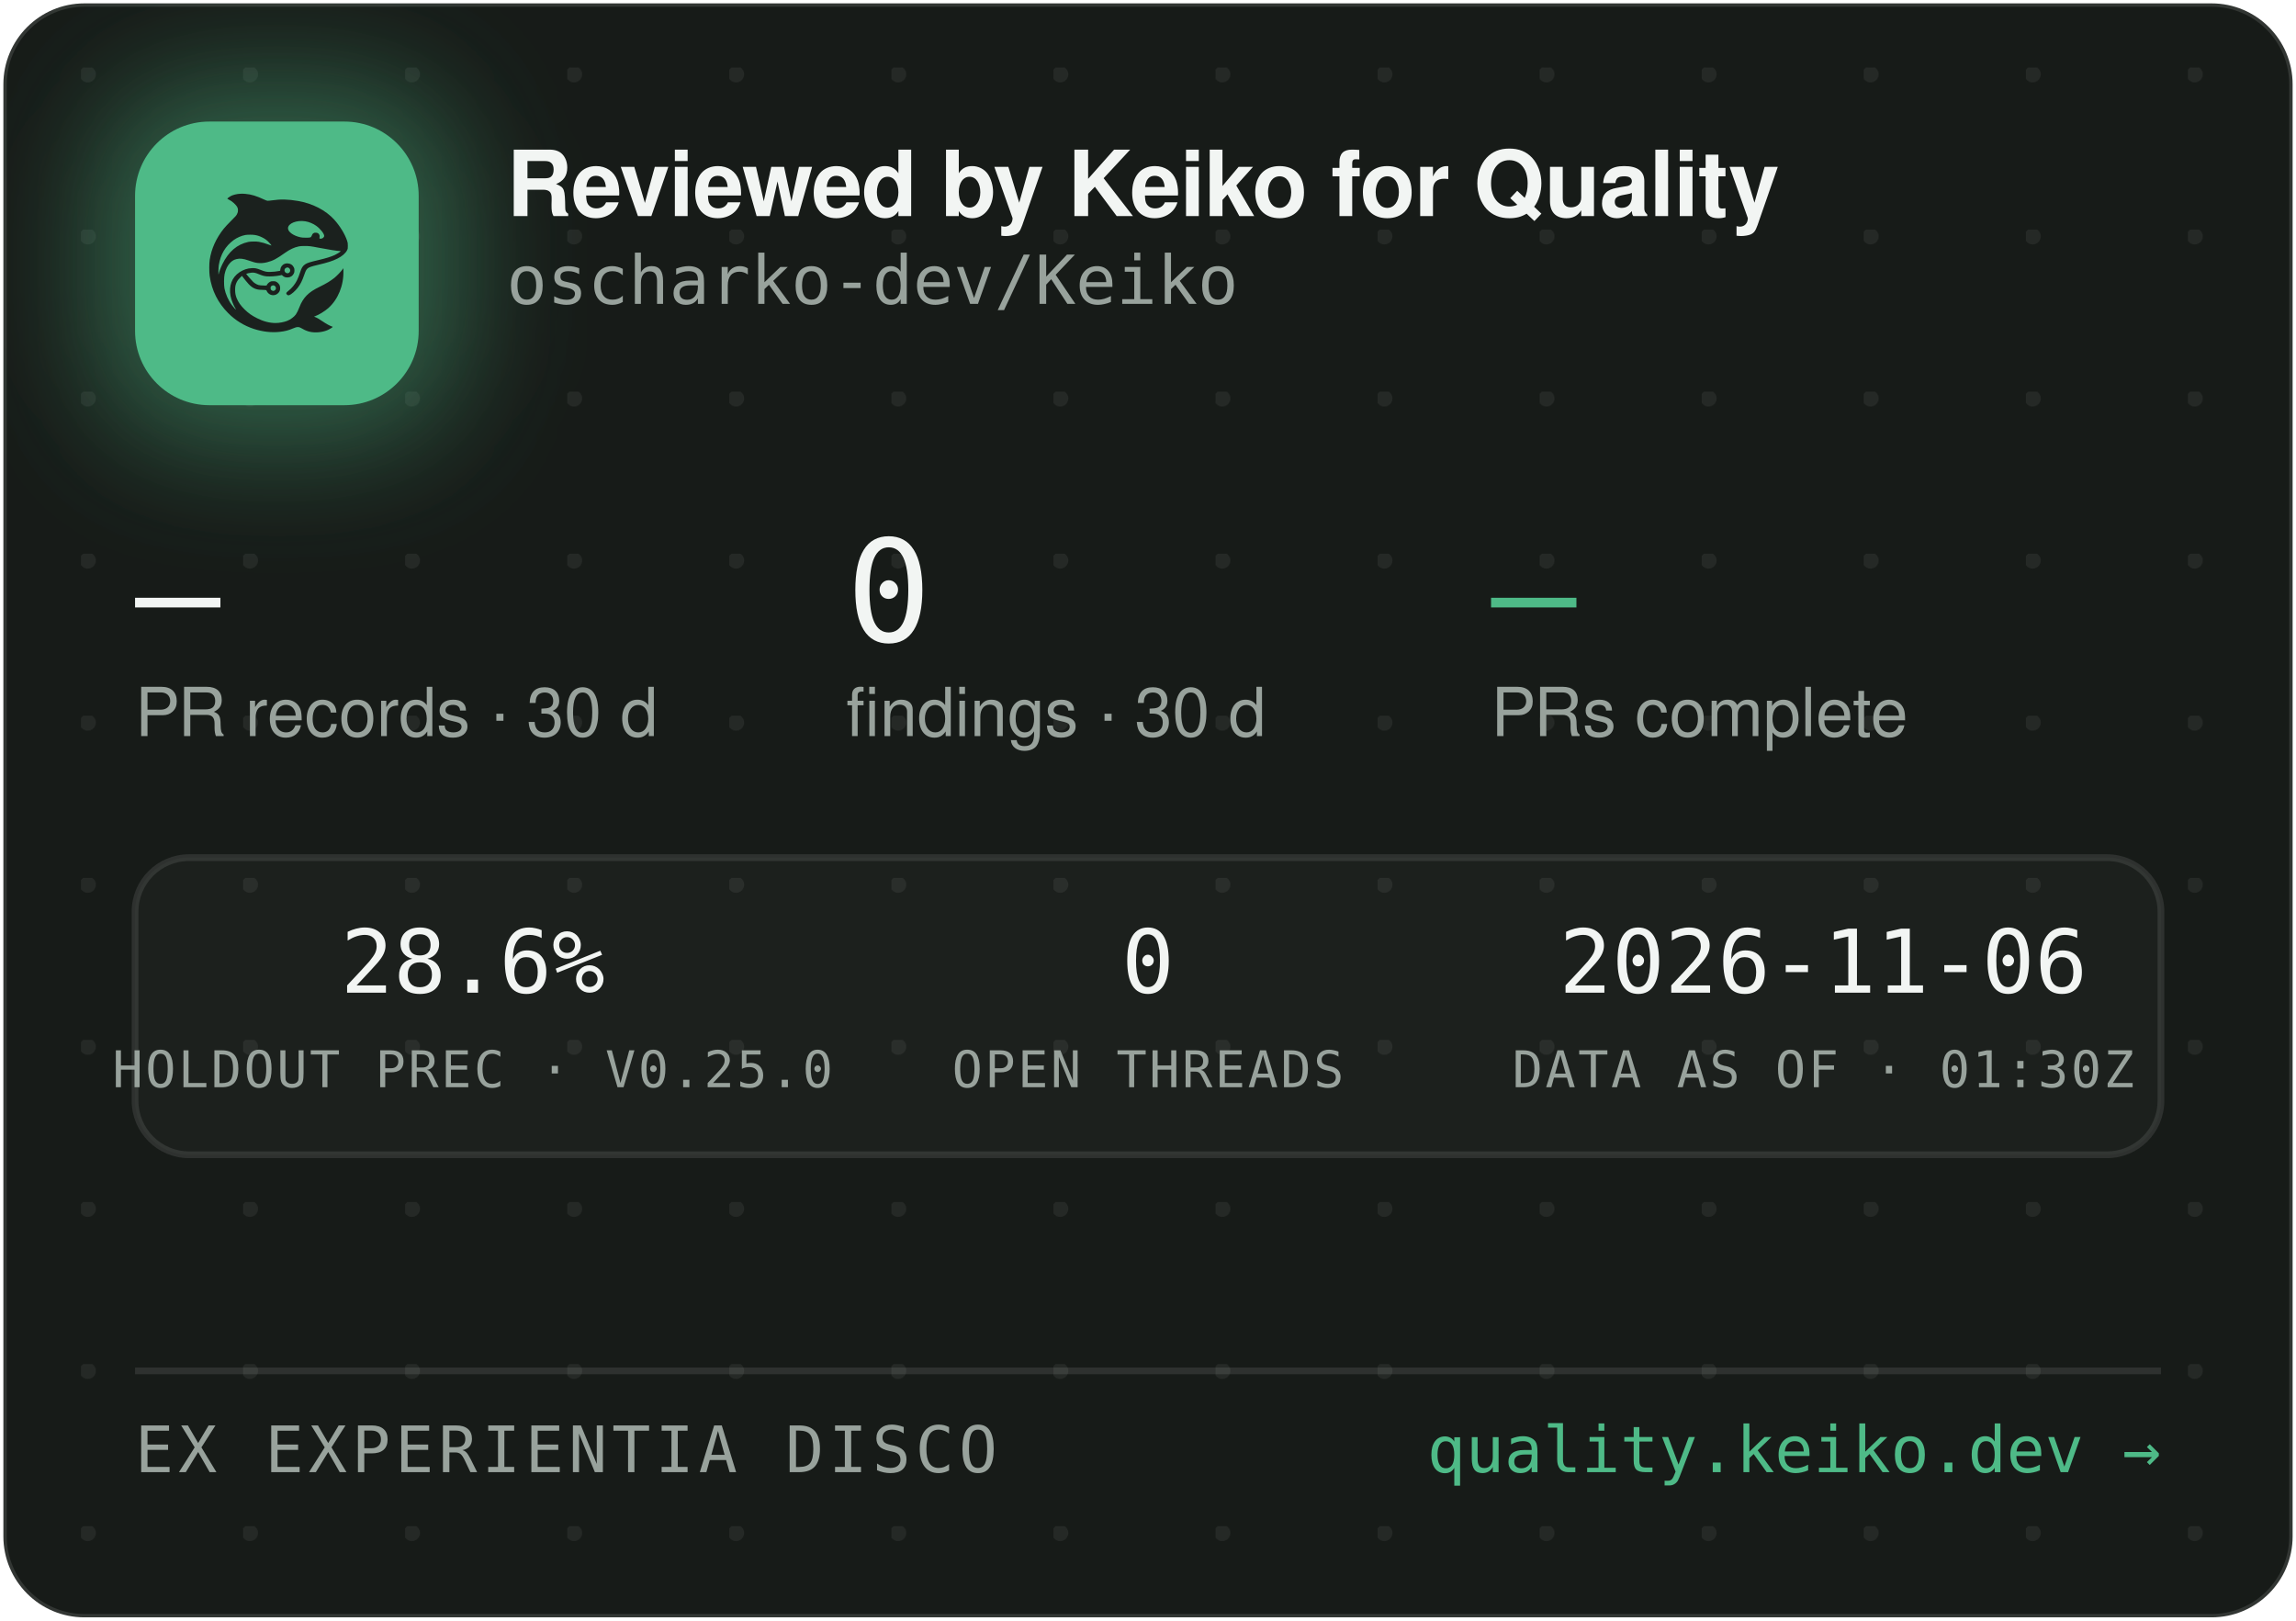
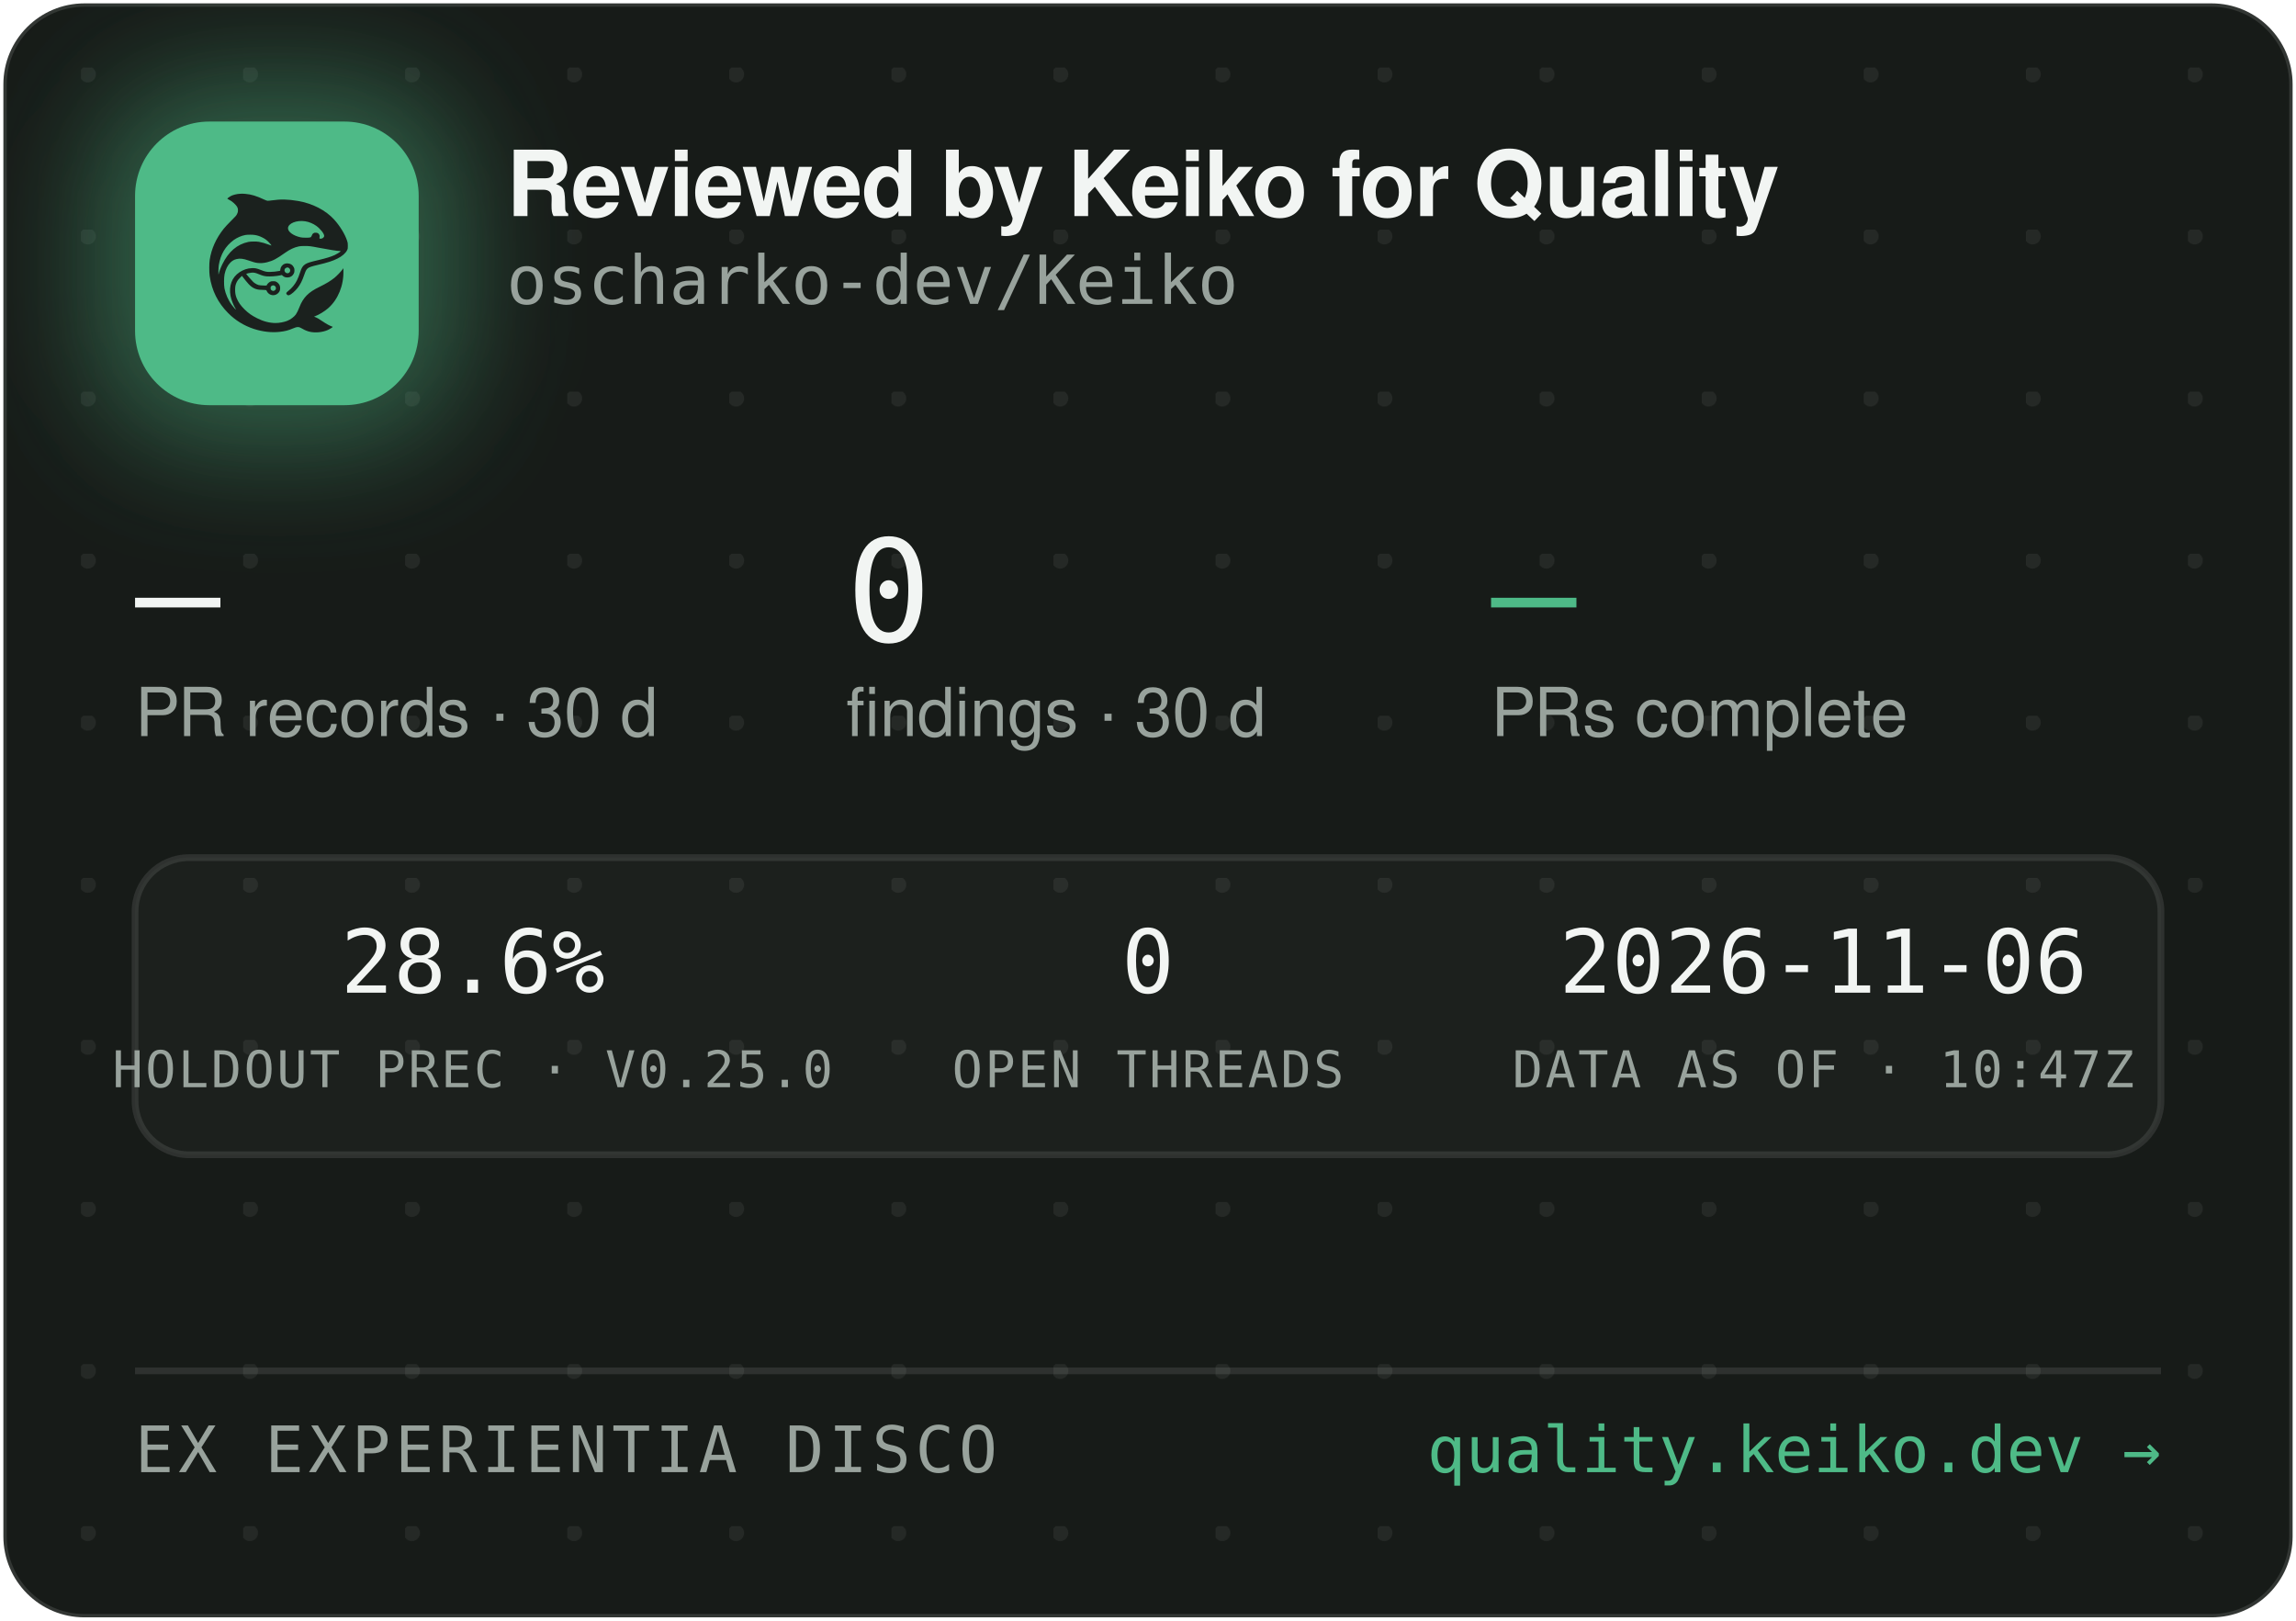
<svg xmlns="http://www.w3.org/2000/svg" width="340" height="240" viewBox="0 0 340 240" role="img" aria-label="Reviewed by Keiko for Quality — oscharko-dev/Keiko">
  <defs>
    <pattern id="dots" width="24" height="24" patternUnits="userSpaceOnUse" x="12" y="10">
      <circle cx="1" cy="1" r="1.2" fill="rgba(233,237,235,0.07)" />
    </pattern>
    <filter id="glow" x="-60%" y="-60%" width="220%" height="220%">
      <feGaussianBlur stdDeviation="9" />
    </filter>
    <clipPath id="card">
      <rect x="0.5" y="0.5" width="339" height="239" rx="12" />
    </clipPath>
  </defs>
  <rect x="0.5" y="0.5" width="339" height="239" rx="12" fill="#171B18" stroke="rgba(255,255,255,0.12)" />
  <rect x="0.5" y="0.5" width="339" height="239" rx="12" fill="url(#dots)" />
  <g clip-path="url(#card)">
    <rect x="14" y="12" width="54" height="54" rx="16" fill="rgba(78,186,135,0.45)" filter="url(#glow)" />
    <rect x="20" y="18" width="42" height="42" rx="11" fill="#4EBA87" />
    <g transform="translate(24,22) scale(0.03320312)">
      <g transform="translate(1024 0) scale(-1 1)">
        <g transform="translate(1024, 1024) scale(-0.1, -0.1)" fill="#1B211E" stroke="none">
          <path d="M3465 8223 c-144 -8 -314 -52 -408 -105 -69 -39 -146 -99 -146 -113 0 -5 30 -24 68 -42 146 -70 323 -229 377 -340 25 -49 29 -70 29 -138 -1 -72 -5 -88 -39 -160 -36 -75 -54 -95 -265 -305 -134 -132 -270 -279 -331 -355 -339 -425 -552 -896 -626 -1390 -25 -165 -25 -549 0 -720 92 -645 368 -1196 826 -1655 322 -324 710 -562 1145 -704 389 -126 793 -172 1155 -130 235 27 377 63 579 149 205 87 268 86 423 -7 102 -62 231 -115 335 -138 247 -56 562 -26 794 74 92 40 244 136 232 146 -4 3 -26 12 -48 19 -86 28 -246 116 -385 211 -162 112 -284 182 -357 207 l-48 17 40 15 c185 70 436 223 595 363 438 386 695 1014 678 1663 l-3 120 -50 -70 c-64 -90 -248 -280 -350 -362 -171 -136 -366 -255 -645 -391 -288 -140 -442 -243 -590 -391 -136 -137 -247 -316 -325 -526 -47 -127 -114 -262 -160 -326 -79 -107 -237 -224 -384 -283 -136 -55 -355 -96 -514 -96 -274 0 -548 71 -832 215 -242 123 -375 216 -553 389 -175 171 -287 332 -361 517 -44 114 -63 216 -63 359 0 152 17 233 74 350 35 70 59 102 136 179 l95 94 21 -29 c55 -75 219 -277 277 -338 171 -183 337 -256 582 -256 56 0 126 -3 155 -7 53 -6 54 -7 76 -57 30 -66 97 -128 172 -156 151 -57 318 11 395 160 33 62 34 193 3 261 -30 64 -88 125 -148 157 -44 23 -63 27 -141 27 -78 0 -97 -4 -140 -27 -58 -30 -131 -105 -141 -142 -6 -25 -8 -26 -93 -26 -47 0 -131 5 -186 10 -87 8 -111 15 -182 51 -45 22 -109 66 -143 96 -59 53 -326 361 -319 367 14 11 179 47 241 52 102 9 177 -7 318 -66 158 -66 243 -89 357 -99 157 -12 413 5 582 40 l93 19 44 -39 c59 -52 135 -75 228 -69 117 8 212 72 262 176 23 47 28 71 28 138 0 70 -4 89 -29 138 -55 110 -145 167 -270 174 -65 3 -91 0 -137 -18 -107 -40 -183 -140 -195 -257 l-6 -52 -51 -11 c-104 -23 -285 -41 -411 -42 -149 -1 -211 12 -402 88 -186 74 -256 88 -403 81 -193 -8 -377 -70 -546 -182 -342 -228 -485 -611 -399 -1064 30 -157 119 -388 209 -541 20 -35 35 -64 33 -66 -8 -8 -111 108 -190 214 -154 206 -278 489 -324 737 -28 154 -25 492 6 635 46 216 133 391 256 514 82 82 161 128 271 156 152 39 300 23 529 -57 217 -76 308 -101 410 -114 137 -17 284 -7 426 30 272 70 414 145 809 425 217 153 399 238 610 283 64 14 129 18 265 18 197 0 269 -9 615 -76 461 -89 843 -149 952 -149 41 0 41 0 23 -20 -28 -31 -169 -119 -254 -158 -167 -77 -388 -145 -716 -222 -399 -93 -508 -128 -608 -194 -102 -68 -160 -160 -217 -346 -35 -115 -102 -286 -149 -378 -85 -168 -227 -341 -377 -458 -105 -82 -115 -107 -69 -162 29 -34 65 -44 109 -29 86 29 261 181 371 322 126 162 201 309 295 581 61 176 90 232 145 283 62 57 163 93 470 165 439 104 640 169 863 278 206 100 368 240 434 375 32 67 33 71 33 198 -1 120 -3 138 -34 229 -98 294 -319 655 -573 936 -381 421 -968 723 -1618 834 -448 76 -767 83 -1169 25 -80 -12 -165 -19 -190 -17 -26 3 -90 26 -146 53 -343 162 -576 233 -842 255 -114 9 -141 10 -248 3z m2926 -1227 c164 -27 346 -102 485 -202 181 -129 354 -348 354 -448 0 -64 -75 -126 -154 -126 -60 0 -63 4 -52 70 8 50 7 65 -9 100 -29 64 -74 93 -151 98 -54 4 -70 1 -107 -21 -42 -25 -61 -52 -91 -129 -25 -64 -55 -73 -246 -73 -121 0 -187 5 -248 18 -318 70 -556 242 -556 402 0 218 388 374 775 311z m-2249 -611 c119 -21 208 -50 321 -106 114 -56 177 -100 266 -184 67 -63 157 -173 148 -181 -2 -3 -61 18 -130 45 -131 52 -298 100 -427 122 -113 20 -367 17 -470 -4 -502 -106 -885 -433 -1160 -992 -70 -142 -160 -379 -160 -424 0 -9 -5 -23 -11 -31 -13 -19 -5 316 10 410 80 482 295 846 661 1117 145 107 350 197 522 228 100 18 326 18 430 0z m1485 -1456 c95 -36 119 -159 42 -223 -78 -66 -209 -1 -209 104 0 60 33 100 99 121 36 10 36 10 68 -2z m-591 -822 c29 -26 37 -42 40 -77 6 -54 -9 -86 -55 -117 -41 -28 -70 -29 -119 -4 -44 22 -62 55 -62 112 0 51 13 75 53 99 50 31 101 26 143 -13z" />
        </g>
      </g>
    </g>
    <text x="75" y="32" font-family="-apple-system,'Segoe UI',Helvetica,Arial,sans-serif" font-size="13.5" font-weight="650" letter-spacing="-0.14" fill="#F2F5F3">Reviewed by Keiko for Quality</text>
    <text x="75" y="45" font-family="'JetBrains Mono',SFMono-Regular,Consolas,Menlo,monospace" font-size="10" fill="#98A29C">oscharko-dev/Keiko</text>
    <text x="20" y="95" font-family="'JetBrains Mono',SFMono-Regular,Consolas,Menlo,monospace" font-size="21" fill="#F2F5F3">—</text>
    <text x="20" y="109" font-family="-apple-system,'Segoe UI',Helvetica,Arial,sans-serif" font-size="10" fill="#98A29C">PR records · 30 d</text>
    <text x="125.3" y="95" font-family="'JetBrains Mono',SFMono-Regular,Consolas,Menlo,monospace" font-size="21" fill="#F2F5F3">0</text>
    <text x="125.3" y="109" font-family="-apple-system,'Segoe UI',Helvetica,Arial,sans-serif" font-size="10" fill="#98A29C">findings · 30 d</text>
    <text x="220.8" y="95" font-family="'JetBrains Mono',SFMono-Regular,Consolas,Menlo,monospace" font-size="21" fill="#4EBA87">—</text>
    <text x="220.8" y="109" font-family="-apple-system,'Segoe UI',Helvetica,Arial,sans-serif" font-size="10" fill="#98A29C">PRs complete</text>
    <rect x="20" y="127" width="300" height="44" rx="8" fill="rgba(255,255,255,0.025)" stroke="rgba(255,255,255,0.1)" />
    <text x="70" y="147" text-anchor="middle" font-family="'JetBrains Mono',SFMono-Regular,Consolas,Menlo,monospace" font-size="13" fill="#F2F5F3">28.6%</text>
    <text x="70" y="161" text-anchor="middle" font-family="'JetBrains Mono',SFMono-Regular,Consolas,Menlo,monospace" font-size="7.5" letter-spacing="0.35" fill="#98A29C">HOLDOUT PREC · V0.25.0</text>
    <text x="170" y="147" text-anchor="middle" font-family="'JetBrains Mono',SFMono-Regular,Consolas,Menlo,monospace" font-size="13" fill="#F2F5F3">0</text>
    <text x="170" y="161" text-anchor="middle" font-family="'JetBrains Mono',SFMono-Regular,Consolas,Menlo,monospace" font-size="7.5" letter-spacing="0.35" fill="#98A29C">OPEN THREADS</text>
    <text x="270" y="147" text-anchor="middle" font-family="'JetBrains Mono',SFMono-Regular,Consolas,Menlo,monospace" font-size="13" fill="#F2F5F3">2026-11-06</text>
-     <text x="270" y="161" text-anchor="middle" font-family="'JetBrains Mono',SFMono-Regular,Consolas,Menlo,monospace" font-size="7.5" letter-spacing="0.35" fill="#98A29C">DATA AS OF · 01:30Z</text>
+     <text x="270" y="161" text-anchor="middle" font-family="'JetBrains Mono',SFMono-Regular,Consolas,Menlo,monospace" font-size="7.5" letter-spacing="0.35" fill="#98A29C">DATA AS OF · 10:47Z</text>
    <line x1="20" y1="203" x2="320" y2="203" stroke="rgba(255,255,255,0.1)" />
    <text x="20" y="218" font-family="'JetBrains Mono',SFMono-Regular,Consolas,Menlo,monospace" font-size="9.5" letter-spacing="0.7" fill="#98A29C">EX EXPERIENTIA DISCO</text>
    <text x="320" y="218" text-anchor="end" font-family="'JetBrains Mono',SFMono-Regular,Consolas,Menlo,monospace" font-size="9.5" fill="#4EBA87">quality.keiko.dev →</text>
  </g>
</svg>
